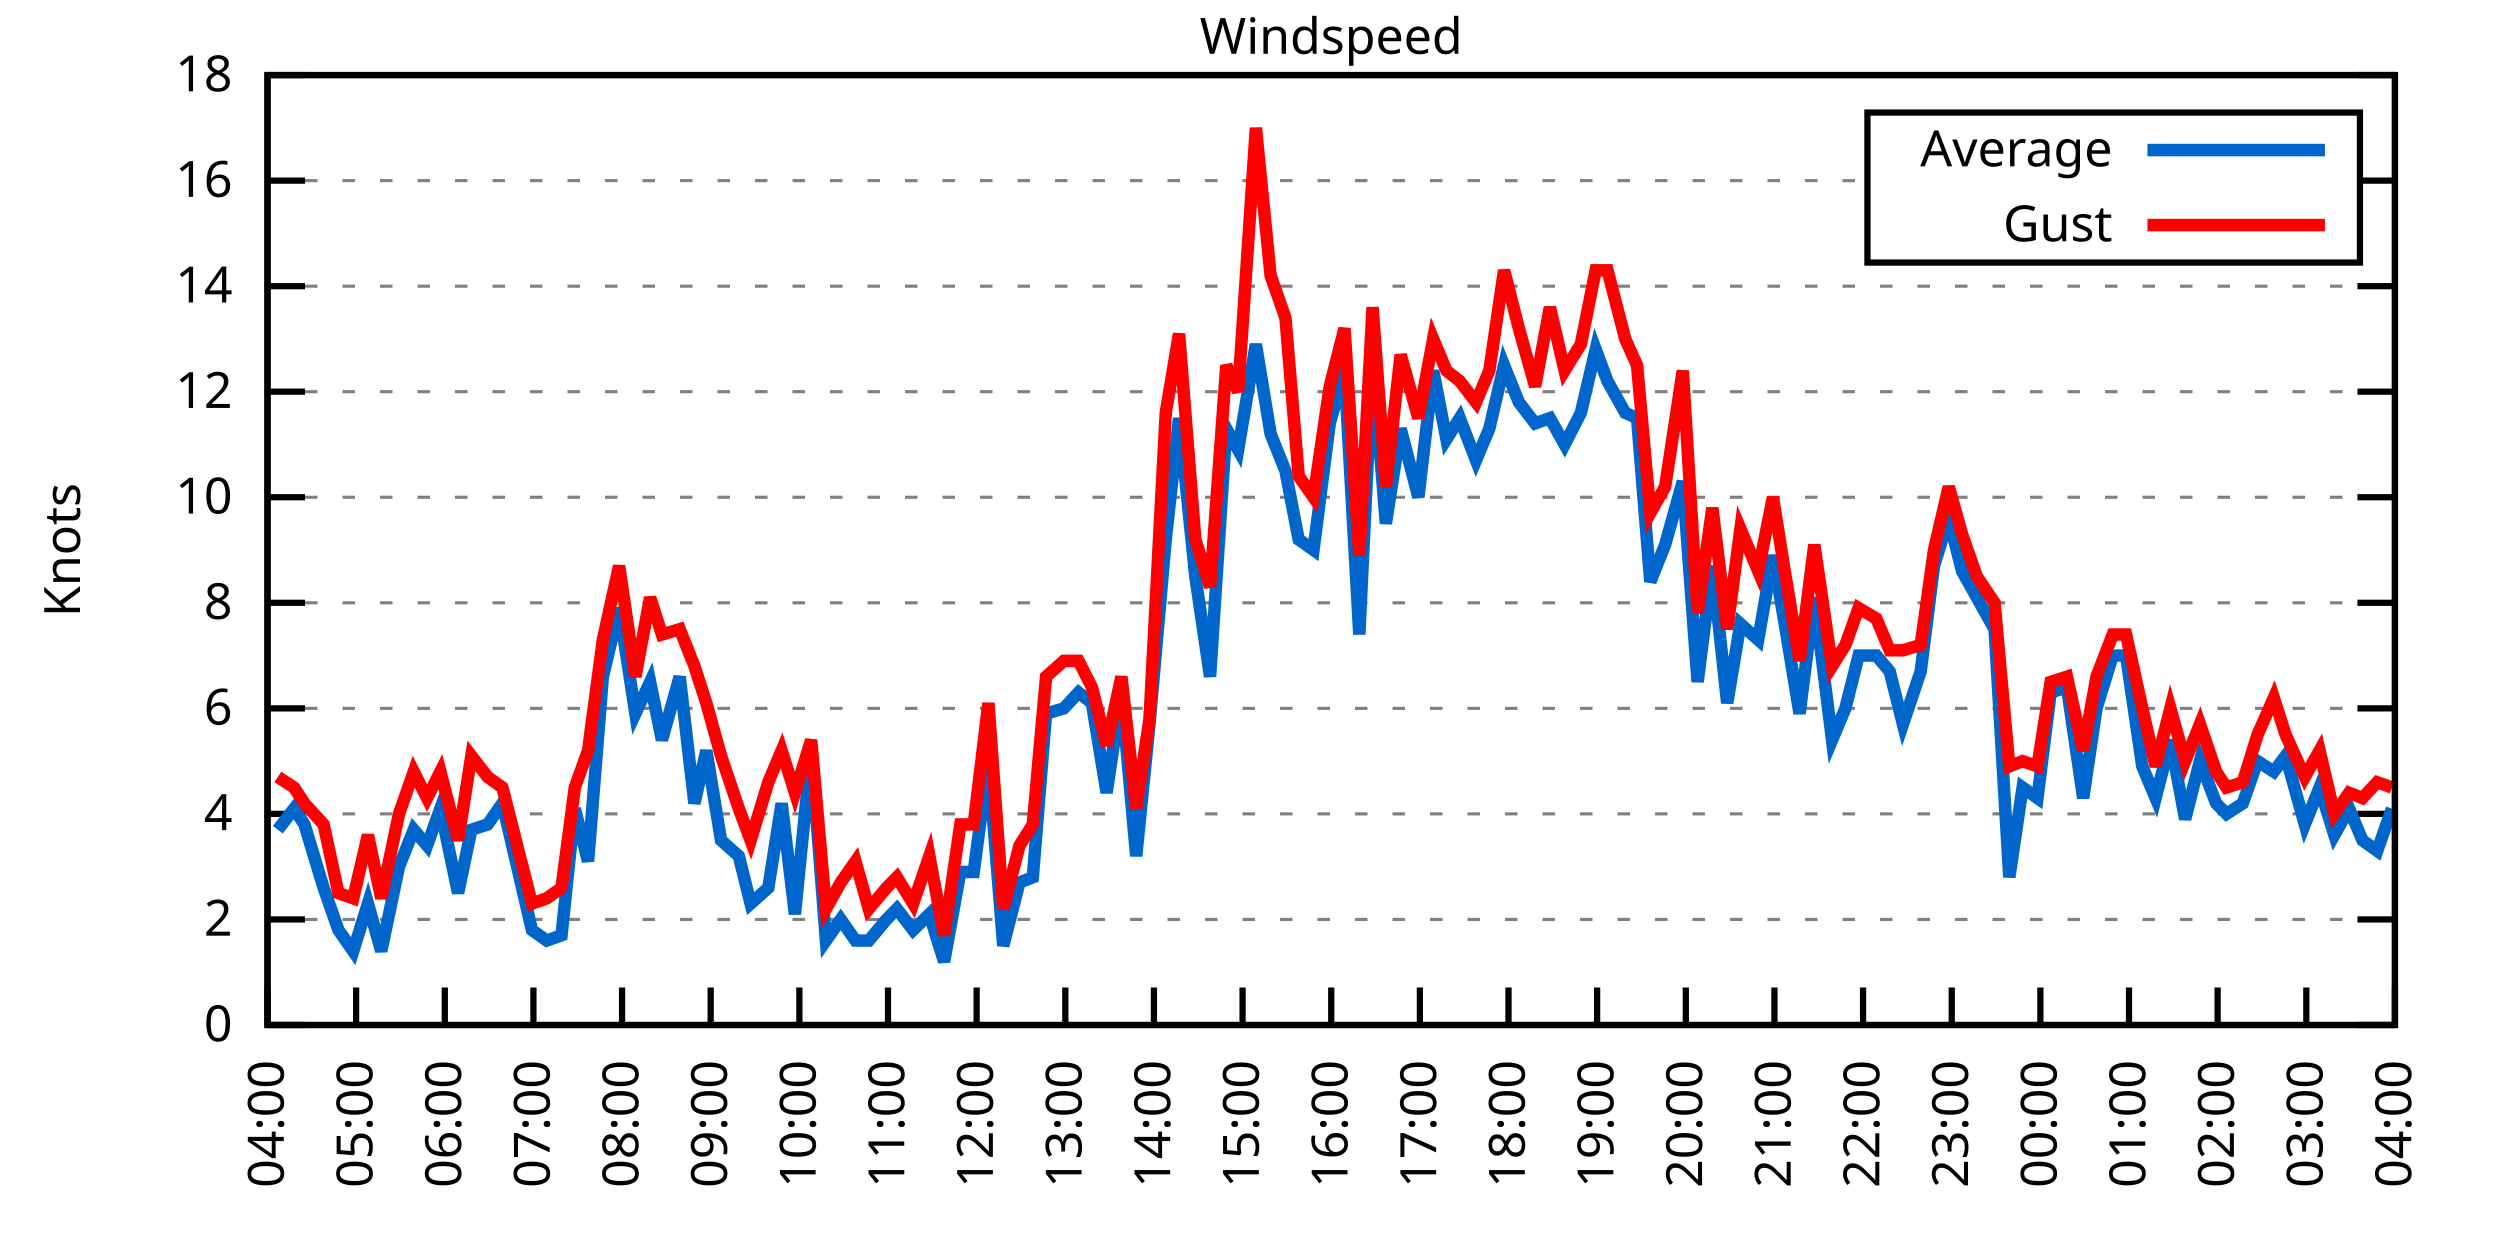
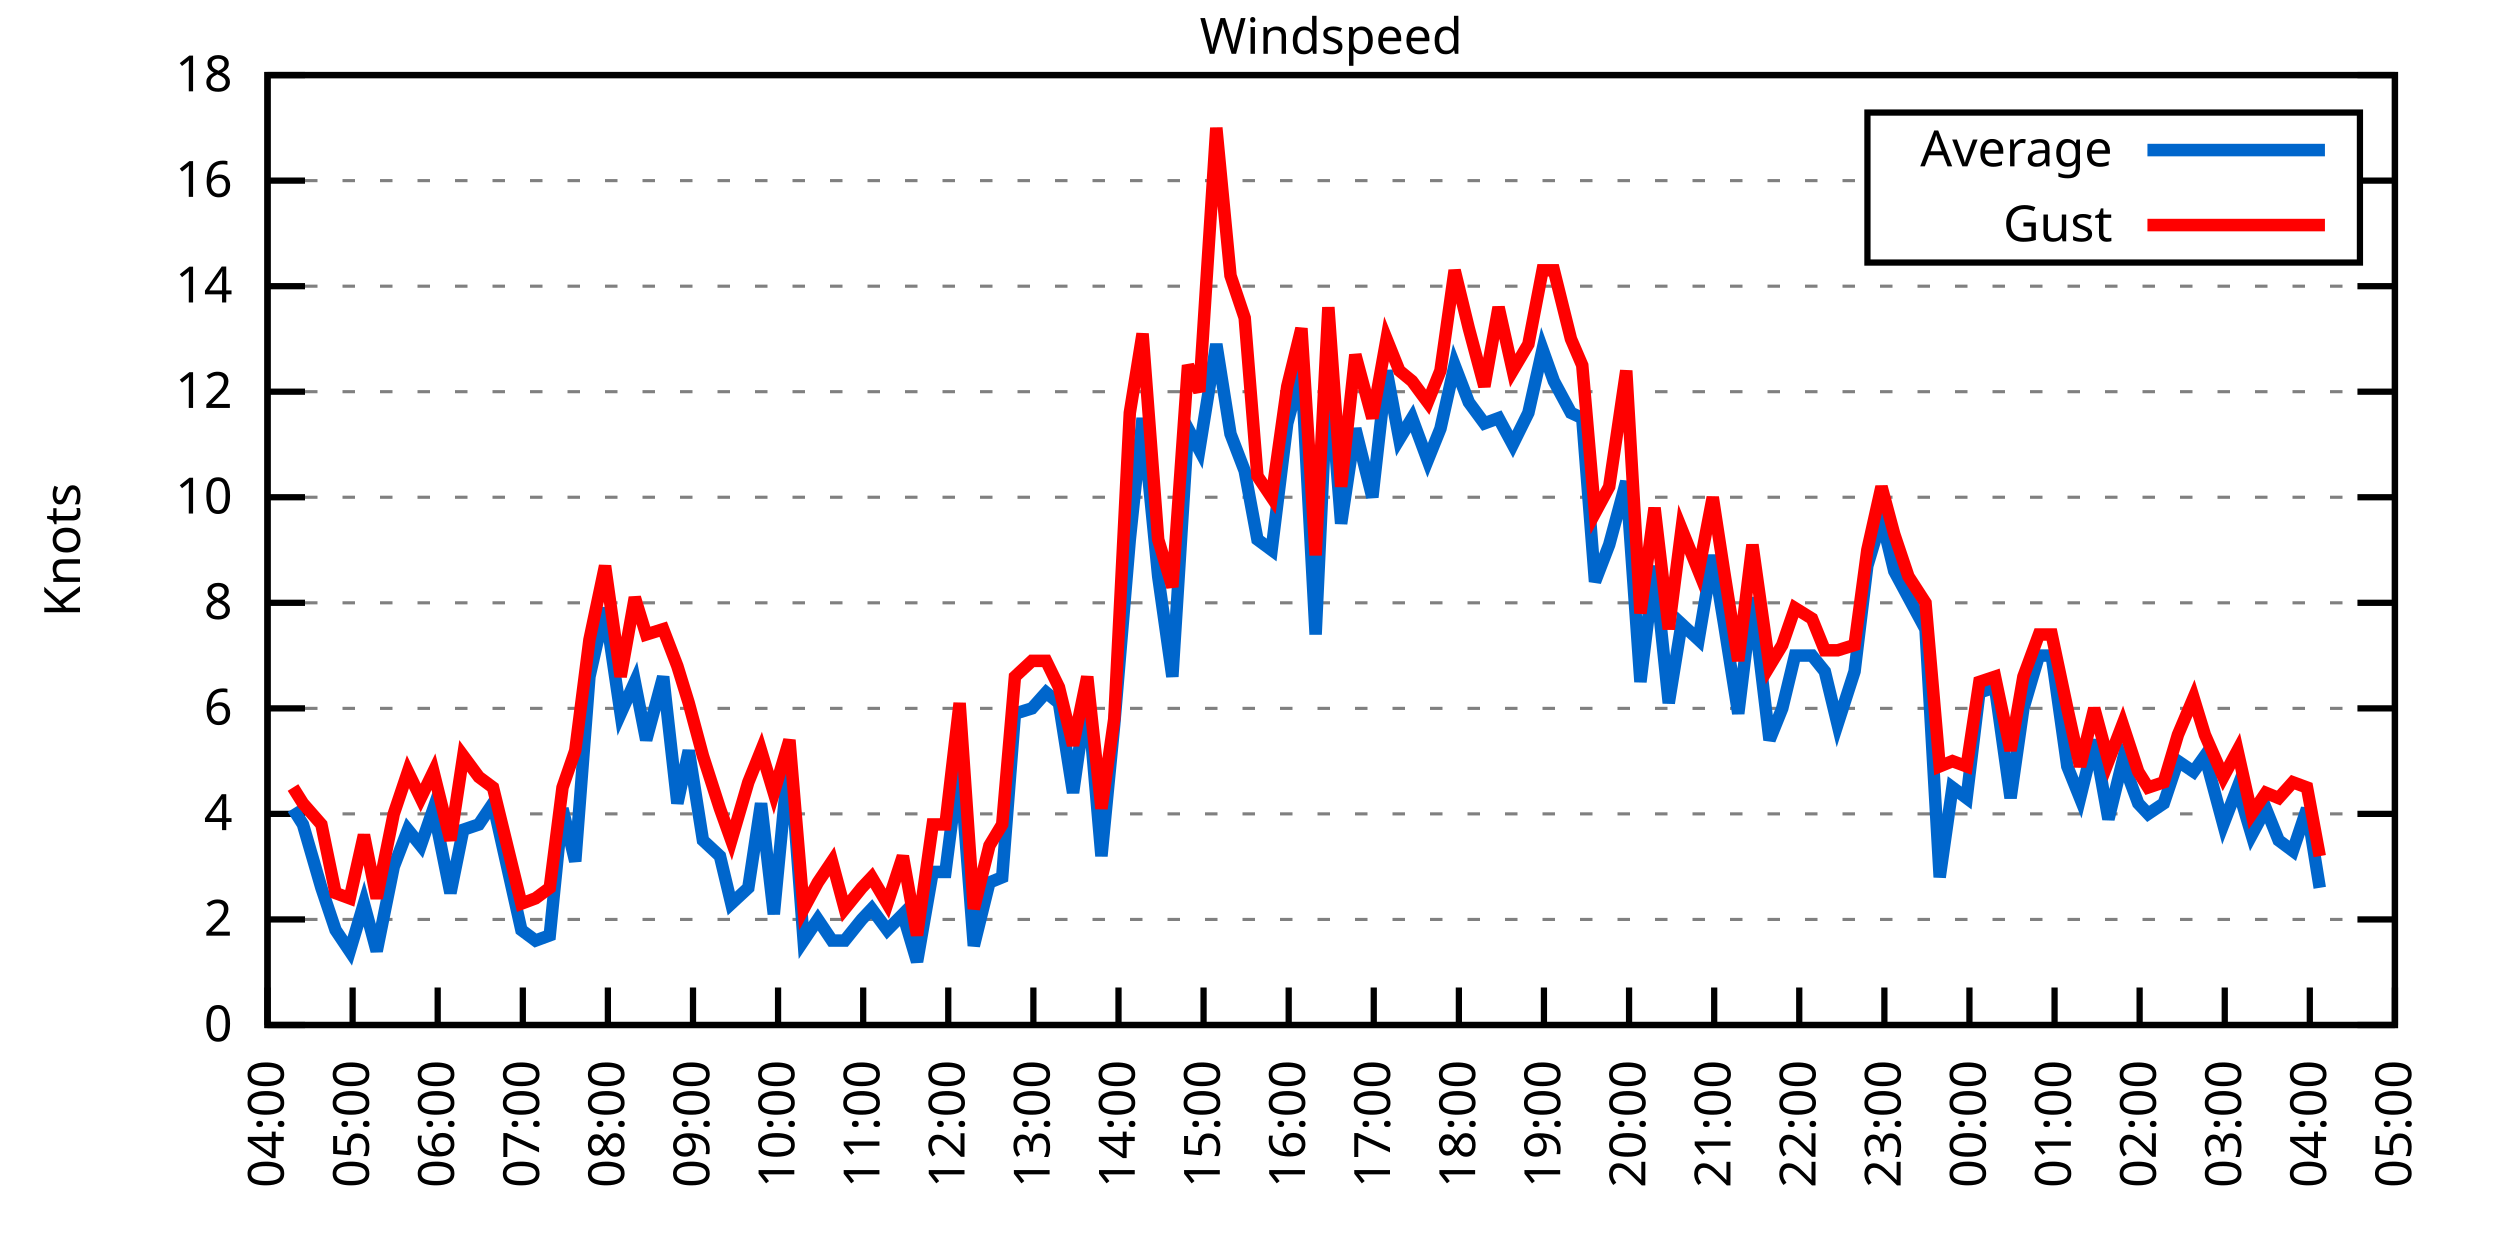
<svg xmlns="http://www.w3.org/2000/svg" xmlns:xlink="http://www.w3.org/1999/xlink" width="400" height="200" viewBox="0 0 400 200">
  <g id="gnuplot_canvas">
    <rect x="0" y="0" width="400" height="200" fill="none" />
    <defs>
      <circle id="gpDot" r="0.5" stroke-width="0.5" stroke="currentColor" />
      <path id="gpPt0" stroke-width="0.333" stroke="currentColor" d="M-1,0 h2 M0,-1 v2" />
      <path id="gpPt1" stroke-width="0.333" stroke="currentColor" d="M-1,-1 L1,1 M1,-1 L-1,1" />
      <path id="gpPt2" stroke-width="0.333" stroke="currentColor" d="M-1,0 L1,0 M0,-1 L0,1 M-1,-1 L1,1 M-1,1 L1,-1" />
      <rect id="gpPt3" stroke-width="0.333" stroke="currentColor" x="-1" y="-1" width="2" height="2" />
      <rect id="gpPt4" stroke-width="0.333" stroke="currentColor" fill="currentColor" x="-1" y="-1" width="2" height="2" />
      <circle id="gpPt5" stroke-width="0.333" stroke="currentColor" cx="0" cy="0" r="1" />
      <use xlink:href="#gpPt5" id="gpPt6" fill="currentColor" stroke="none" />
      <path id="gpPt7" stroke-width="0.333" stroke="currentColor" d="M0,-1.33 L-1.33,0.67 L1.33,0.67 z" />
      <use xlink:href="#gpPt7" id="gpPt8" fill="currentColor" stroke="none" />
      <use xlink:href="#gpPt7" id="gpPt9" stroke="currentColor" transform="rotate(180)" />
      <use xlink:href="#gpPt9" id="gpPt10" fill="currentColor" stroke="none" />
      <use xlink:href="#gpPt3" id="gpPt11" stroke="currentColor" transform="rotate(45)" />
      <use xlink:href="#gpPt11" id="gpPt12" fill="currentColor" stroke="none" />
      <path id="gpPt13" stroke-width="0.333" stroke="currentColor" d="M0,1.330 L1.265,0.411 L0.782,-1.067 L-0.782,-1.076 L-1.265,0.411 z" />
      <use xlink:href="#gpPt13" id="gpPt14" fill="currentColor" stroke="none" />
      <filter id="textbox" filterUnits="objectBoundingBox" x="0" y="0" height="1" width="1">
        <feFlood flood-color="white" flood-opacity="1" result="bgnd" />
        <feComposite in="SourceGraphic" in2="bgnd" operator="atop" />
      </filter>
      <filter id="greybox" filterUnits="objectBoundingBox" x="0" y="0" height="1" width="1">
        <feFlood flood-color="lightgrey" flood-opacity="1" result="grey" />
        <feComposite in="SourceGraphic" in2="grey" operator="atop" />
      </filter>
    </defs>
    <g fill="none" color="white" stroke="currentColor" stroke-width="1.00" stroke-linecap="butt" stroke-linejoin="miter">
</g>
    <g fill="none" color="black" stroke="currentColor" stroke-width="1.00" stroke-linecap="butt" stroke-linejoin="miter">
      <g stroke="none" shape-rendering="crispEdges">
        <polygon fill="rgb(255, 255, 255)" points="42.80,164.00 383.18,164.00 383.18,12.02 42.80,12.02 " />
      </g>
    </g>
    <g fill="none" color="black" stroke="currentColor" stroke-width="1.00" stroke-linecap="butt" stroke-linejoin="miter">
</g>
    <g fill="none" color="black" stroke="black" stroke-width="0.50" stroke-linecap="butt" stroke-linejoin="miter">
</g>
    <g fill="none" color="gray" stroke="currentColor" stroke-width="0.50" stroke-linecap="butt" stroke-linejoin="miter">
      <path stroke="gray" stroke-dasharray="2,4" class="gridline" d="M42.80,164.00 L383.19,164.00  " />
    </g>
    <g fill="none" color="gray" stroke="gray" stroke-width="1.00" stroke-linecap="butt" stroke-linejoin="miter">
</g>
    <g fill="none" color="black" stroke="currentColor" stroke-width="1.00" stroke-linecap="butt" stroke-linejoin="miter">
      <path stroke="black" d="M42.80,164.00 L48.80,164.00 M383.19,164.00 L377.19,164.00  " />
      <g transform="translate(37.20,166.60)" stroke="none" fill="black" font-family="Sans" font-size="8.00" text-anchor="end">
        <text>
          <tspan font-family="Sans"> 0</tspan>
        </text>
      </g>
    </g>
    <g fill="none" color="black" stroke="currentColor" stroke-width="1.00" stroke-linecap="butt" stroke-linejoin="miter">
</g>
    <g fill="none" color="black" stroke="black" stroke-width="0.50" stroke-linecap="butt" stroke-linejoin="miter">
</g>
    <g fill="none" color="gray" stroke="currentColor" stroke-width="0.50" stroke-linecap="butt" stroke-linejoin="miter">
      <path stroke="gray" stroke-dasharray="2,4" class="gridline" d="M42.80,147.11 L383.19,147.11  " />
    </g>
    <g fill="none" color="gray" stroke="gray" stroke-width="1.00" stroke-linecap="butt" stroke-linejoin="miter">
</g>
    <g fill="none" color="black" stroke="currentColor" stroke-width="1.00" stroke-linecap="butt" stroke-linejoin="miter">
      <path stroke="black" d="M42.80,147.11 L48.80,147.11 M383.19,147.11 L377.19,147.11  " />
      <g transform="translate(37.20,149.71)" stroke="none" fill="black" font-family="Sans" font-size="8.00" text-anchor="end">
        <text>
          <tspan font-family="Sans"> 2</tspan>
        </text>
      </g>
    </g>
    <g fill="none" color="black" stroke="currentColor" stroke-width="1.00" stroke-linecap="butt" stroke-linejoin="miter">
</g>
    <g fill="none" color="black" stroke="black" stroke-width="0.50" stroke-linecap="butt" stroke-linejoin="miter">
</g>
    <g fill="none" color="gray" stroke="currentColor" stroke-width="0.50" stroke-linecap="butt" stroke-linejoin="miter">
      <path stroke="gray" stroke-dasharray="2,4" class="gridline" d="M42.80,130.22 L383.19,130.22  " />
    </g>
    <g fill="none" color="gray" stroke="gray" stroke-width="1.00" stroke-linecap="butt" stroke-linejoin="miter">
</g>
    <g fill="none" color="black" stroke="currentColor" stroke-width="1.00" stroke-linecap="butt" stroke-linejoin="miter">
      <path stroke="black" d="M42.80,130.22 L48.80,130.22 M383.19,130.22 L377.19,130.22  " />
      <g transform="translate(37.20,132.82)" stroke="none" fill="black" font-family="Sans" font-size="8.00" text-anchor="end">
        <text>
          <tspan font-family="Sans"> 4</tspan>
        </text>
      </g>
    </g>
    <g fill="none" color="black" stroke="currentColor" stroke-width="1.00" stroke-linecap="butt" stroke-linejoin="miter">
</g>
    <g fill="none" color="black" stroke="black" stroke-width="0.50" stroke-linecap="butt" stroke-linejoin="miter">
</g>
    <g fill="none" color="gray" stroke="currentColor" stroke-width="0.50" stroke-linecap="butt" stroke-linejoin="miter">
      <path stroke="gray" stroke-dasharray="2,4" class="gridline" d="M42.80,113.34 L383.19,113.34  " />
    </g>
    <g fill="none" color="gray" stroke="gray" stroke-width="1.00" stroke-linecap="butt" stroke-linejoin="miter">
</g>
    <g fill="none" color="black" stroke="currentColor" stroke-width="1.00" stroke-linecap="butt" stroke-linejoin="miter">
      <path stroke="black" d="M42.80,113.34 L48.80,113.34 M383.19,113.34 L377.19,113.34  " />
      <g transform="translate(37.20,115.94)" stroke="none" fill="black" font-family="Sans" font-size="8.00" text-anchor="end">
        <text>
          <tspan font-family="Sans"> 6</tspan>
        </text>
      </g>
    </g>
    <g fill="none" color="black" stroke="currentColor" stroke-width="1.00" stroke-linecap="butt" stroke-linejoin="miter">
</g>
    <g fill="none" color="black" stroke="black" stroke-width="0.50" stroke-linecap="butt" stroke-linejoin="miter">
</g>
    <g fill="none" color="gray" stroke="currentColor" stroke-width="0.50" stroke-linecap="butt" stroke-linejoin="miter">
      <path stroke="gray" stroke-dasharray="2,4" class="gridline" d="M42.80,96.45 L383.19,96.45  " />
    </g>
    <g fill="none" color="gray" stroke="gray" stroke-width="1.00" stroke-linecap="butt" stroke-linejoin="miter">
</g>
    <g fill="none" color="black" stroke="currentColor" stroke-width="1.00" stroke-linecap="butt" stroke-linejoin="miter">
      <path stroke="black" d="M42.80,96.45 L48.80,96.45 M383.19,96.45 L377.19,96.45  " />
      <g transform="translate(37.20,99.05)" stroke="none" fill="black" font-family="Sans" font-size="8.00" text-anchor="end">
        <text>
          <tspan font-family="Sans"> 8</tspan>
        </text>
      </g>
    </g>
    <g fill="none" color="black" stroke="currentColor" stroke-width="1.00" stroke-linecap="butt" stroke-linejoin="miter">
</g>
    <g fill="none" color="black" stroke="black" stroke-width="0.50" stroke-linecap="butt" stroke-linejoin="miter">
</g>
    <g fill="none" color="gray" stroke="currentColor" stroke-width="0.50" stroke-linecap="butt" stroke-linejoin="miter">
      <path stroke="gray" stroke-dasharray="2,4" class="gridline" d="M42.80,79.56 L383.19,79.56  " />
    </g>
    <g fill="none" color="gray" stroke="gray" stroke-width="1.00" stroke-linecap="butt" stroke-linejoin="miter">
</g>
    <g fill="none" color="black" stroke="currentColor" stroke-width="1.00" stroke-linecap="butt" stroke-linejoin="miter">
      <path stroke="black" d="M42.80,79.56 L48.80,79.56 M383.19,79.56 L377.19,79.56  " />
      <g transform="translate(37.20,82.16)" stroke="none" fill="black" font-family="Sans" font-size="8.00" text-anchor="end">
        <text>
          <tspan font-family="Sans"> 10</tspan>
        </text>
      </g>
    </g>
    <g fill="none" color="black" stroke="currentColor" stroke-width="1.00" stroke-linecap="butt" stroke-linejoin="miter">
</g>
    <g fill="none" color="black" stroke="black" stroke-width="0.50" stroke-linecap="butt" stroke-linejoin="miter">
</g>
    <g fill="none" color="gray" stroke="currentColor" stroke-width="0.50" stroke-linecap="butt" stroke-linejoin="miter">
      <path stroke="gray" stroke-dasharray="2,4" class="gridline" d="M42.80,62.67 L383.19,62.67  " />
    </g>
    <g fill="none" color="gray" stroke="gray" stroke-width="1.00" stroke-linecap="butt" stroke-linejoin="miter">
</g>
    <g fill="none" color="black" stroke="currentColor" stroke-width="1.00" stroke-linecap="butt" stroke-linejoin="miter">
      <path stroke="black" d="M42.80,62.67 L48.80,62.67 M383.19,62.67 L377.19,62.67  " />
      <g transform="translate(37.20,65.27)" stroke="none" fill="black" font-family="Sans" font-size="8.00" text-anchor="end">
        <text>
          <tspan font-family="Sans"> 12</tspan>
        </text>
      </g>
    </g>
    <g fill="none" color="black" stroke="currentColor" stroke-width="1.00" stroke-linecap="butt" stroke-linejoin="miter">
</g>
    <g fill="none" color="black" stroke="black" stroke-width="0.50" stroke-linecap="butt" stroke-linejoin="miter">
</g>
    <g fill="none" color="gray" stroke="currentColor" stroke-width="0.50" stroke-linecap="butt" stroke-linejoin="miter">
      <path stroke="gray" stroke-dasharray="2,4" class="gridline" d="M42.80,45.79 L383.19,45.79  " />
    </g>
    <g fill="none" color="gray" stroke="gray" stroke-width="1.00" stroke-linecap="butt" stroke-linejoin="miter">
</g>
    <g fill="none" color="black" stroke="currentColor" stroke-width="1.00" stroke-linecap="butt" stroke-linejoin="miter">
      <path stroke="black" d="M42.80,45.79 L48.80,45.79 M383.19,45.79 L377.19,45.79  " />
      <g transform="translate(37.20,48.39)" stroke="none" fill="black" font-family="Sans" font-size="8.00" text-anchor="end">
        <text>
          <tspan font-family="Sans"> 14</tspan>
        </text>
      </g>
    </g>
    <g fill="none" color="black" stroke="currentColor" stroke-width="1.00" stroke-linecap="butt" stroke-linejoin="miter">
</g>
    <g fill="none" color="black" stroke="black" stroke-width="0.50" stroke-linecap="butt" stroke-linejoin="miter">
</g>
    <g fill="none" color="gray" stroke="currentColor" stroke-width="0.50" stroke-linecap="butt" stroke-linejoin="miter">
      <path stroke="gray" stroke-dasharray="2,4" class="gridline" d="M42.80,28.90 L298.79,28.90 M377.59,28.90 L383.19,28.90  " />
    </g>
    <g fill="none" color="gray" stroke="gray" stroke-width="1.00" stroke-linecap="butt" stroke-linejoin="miter">
</g>
    <g fill="none" color="black" stroke="currentColor" stroke-width="1.00" stroke-linecap="butt" stroke-linejoin="miter">
      <path stroke="black" d="M42.80,28.90 L48.80,28.90 M383.19,28.90 L377.19,28.90  " />
      <g transform="translate(37.20,31.50)" stroke="none" fill="black" font-family="Sans" font-size="8.00" text-anchor="end">
        <text>
          <tspan font-family="Sans"> 16</tspan>
        </text>
      </g>
    </g>
    <g fill="none" color="black" stroke="currentColor" stroke-width="1.00" stroke-linecap="butt" stroke-linejoin="miter">
</g>
    <g fill="none" color="black" stroke="black" stroke-width="0.50" stroke-linecap="butt" stroke-linejoin="miter">
</g>
    <g fill="none" color="gray" stroke="currentColor" stroke-width="0.50" stroke-linecap="butt" stroke-linejoin="miter">
      <path stroke="gray" stroke-dasharray="2,4" class="gridline" d="M42.80,12.01 L383.19,12.01  " />
    </g>
    <g fill="none" color="gray" stroke="gray" stroke-width="1.00" stroke-linecap="butt" stroke-linejoin="miter">
</g>
    <g fill="none" color="black" stroke="currentColor" stroke-width="1.00" stroke-linecap="butt" stroke-linejoin="miter">
      <path stroke="black" d="M42.80,12.01 L48.80,12.01 M383.19,12.01 L377.19,12.01  " />
      <g transform="translate(37.20,14.61)" stroke="none" fill="black" font-family="Sans" font-size="8.00" text-anchor="end">
        <text>
          <tspan font-family="Sans"> 18</tspan>
        </text>
      </g>
    </g>
    <g fill="none" color="black" stroke="currentColor" stroke-width="1.00" stroke-linecap="butt" stroke-linejoin="miter">
      <path stroke="black" d="M42.80,164.00 L42.80,158.00  " />
      <g transform="translate(45.40,169.60) rotate(270.00)" stroke="none" fill="black" font-family="Sans" font-size="8.00" text-anchor="end">
        <text>
          <tspan font-family="Sans">04:00</tspan>
        </text>
      </g>
    </g>
    <g fill="none" color="black" stroke="currentColor" stroke-width="1.00" stroke-linecap="butt" stroke-linejoin="miter">
-       <path stroke="black" d="M56.98,164.00 L56.98,158.00  " />
-       <g transform="translate(59.58,169.60) rotate(270.00)" stroke="none" fill="black" font-family="Sans" font-size="8.00" text-anchor="end">
+       <path stroke="black" d="M56.42,164.00 L56.42,158.00  " />
+       <g transform="translate(59.02,169.60) rotate(270.00)" stroke="none" fill="black" font-family="Sans" font-size="8.00" text-anchor="end">
        <text>
          <tspan font-family="Sans">05:00</tspan>
        </text>
      </g>
    </g>
    <g fill="none" color="black" stroke="currentColor" stroke-width="1.00" stroke-linecap="butt" stroke-linejoin="miter">
-       <path stroke="black" d="M71.17,164.00 L71.17,158.00  " />
-       <g transform="translate(73.77,169.60) rotate(270.00)" stroke="none" fill="black" font-family="Sans" font-size="8.00" text-anchor="end">
+       <path stroke="black" d="M70.03,164.00 L70.03,158.00  " />
+       <g transform="translate(72.63,169.60) rotate(270.00)" stroke="none" fill="black" font-family="Sans" font-size="8.00" text-anchor="end">
        <text>
          <tspan font-family="Sans">06:00</tspan>
        </text>
      </g>
    </g>
    <g fill="none" color="black" stroke="currentColor" stroke-width="1.00" stroke-linecap="butt" stroke-linejoin="miter">
-       <path stroke="black" d="M85.35,164.00 L85.35,158.00  " />
-       <g transform="translate(87.95,169.60) rotate(270.00)" stroke="none" fill="black" font-family="Sans" font-size="8.00" text-anchor="end">
+       <path stroke="black" d="M83.65,164.00 L83.65,158.00  " />
+       <g transform="translate(86.25,169.60) rotate(270.00)" stroke="none" fill="black" font-family="Sans" font-size="8.00" text-anchor="end">
        <text>
          <tspan font-family="Sans">07:00</tspan>
        </text>
      </g>
    </g>
    <g fill="none" color="black" stroke="currentColor" stroke-width="1.00" stroke-linecap="butt" stroke-linejoin="miter">
-       <path stroke="black" d="M99.53,164.00 L99.53,158.00  " />
-       <g transform="translate(102.13,169.60) rotate(270.00)" stroke="none" fill="black" font-family="Sans" font-size="8.00" text-anchor="end">
+       <path stroke="black" d="M97.26,164.00 L97.26,158.00  " />
+       <g transform="translate(99.86,169.60) rotate(270.00)" stroke="none" fill="black" font-family="Sans" font-size="8.00" text-anchor="end">
        <text>
          <tspan font-family="Sans">08:00</tspan>
        </text>
      </g>
    </g>
    <g fill="none" color="black" stroke="currentColor" stroke-width="1.00" stroke-linecap="butt" stroke-linejoin="miter">
-       <path stroke="black" d="M113.71,164.00 L113.71,158.00  " />
-       <g transform="translate(116.31,169.60) rotate(270.00)" stroke="none" fill="black" font-family="Sans" font-size="8.00" text-anchor="end">
+       <path stroke="black" d="M110.88,164.00 L110.88,158.00  " />
+       <g transform="translate(113.48,169.60) rotate(270.00)" stroke="none" fill="black" font-family="Sans" font-size="8.00" text-anchor="end">
        <text>
          <tspan font-family="Sans">09:00</tspan>
        </text>
      </g>
    </g>
    <g fill="none" color="black" stroke="currentColor" stroke-width="1.00" stroke-linecap="butt" stroke-linejoin="miter">
-       <path stroke="black" d="M127.90,164.00 L127.90,158.00  " />
-       <g transform="translate(130.50,169.60) rotate(270.00)" stroke="none" fill="black" font-family="Sans" font-size="8.00" text-anchor="end">
+       <path stroke="black" d="M124.49,164.00 L124.49,158.00  " />
+       <g transform="translate(127.09,169.60) rotate(270.00)" stroke="none" fill="black" font-family="Sans" font-size="8.00" text-anchor="end">
        <text>
          <tspan font-family="Sans">10:00</tspan>
        </text>
      </g>
    </g>
    <g fill="none" color="black" stroke="currentColor" stroke-width="1.00" stroke-linecap="butt" stroke-linejoin="miter">
-       <path stroke="black" d="M142.08,164.00 L142.08,158.00  " />
-       <g transform="translate(144.68,169.60) rotate(270.00)" stroke="none" fill="black" font-family="Sans" font-size="8.00" text-anchor="end">
+       <path stroke="black" d="M138.11,164.00 L138.11,158.00  " />
+       <g transform="translate(140.71,169.60) rotate(270.00)" stroke="none" fill="black" font-family="Sans" font-size="8.00" text-anchor="end">
        <text>
          <tspan font-family="Sans">11:00</tspan>
        </text>
      </g>
    </g>
    <g fill="none" color="black" stroke="currentColor" stroke-width="1.00" stroke-linecap="butt" stroke-linejoin="miter">
-       <path stroke="black" d="M156.26,164.00 L156.26,158.00  " />
-       <g transform="translate(158.86,169.60) rotate(270.00)" stroke="none" fill="black" font-family="Sans" font-size="8.00" text-anchor="end">
+       <path stroke="black" d="M151.72,164.00 L151.72,158.00  " />
+       <g transform="translate(154.32,169.60) rotate(270.00)" stroke="none" fill="black" font-family="Sans" font-size="8.00" text-anchor="end">
        <text>
          <tspan font-family="Sans">12:00</tspan>
        </text>
      </g>
    </g>
    <g fill="none" color="black" stroke="currentColor" stroke-width="1.00" stroke-linecap="butt" stroke-linejoin="miter">
-       <path stroke="black" d="M170.45,164.00 L170.45,158.00  " />
-       <g transform="translate(173.05,169.60) rotate(270.00)" stroke="none" fill="black" font-family="Sans" font-size="8.00" text-anchor="end">
+       <path stroke="black" d="M165.34,164.00 L165.34,158.00  " />
+       <g transform="translate(167.94,169.60) rotate(270.00)" stroke="none" fill="black" font-family="Sans" font-size="8.00" text-anchor="end">
        <text>
          <tspan font-family="Sans">13:00</tspan>
        </text>
      </g>
    </g>
    <g fill="none" color="black" stroke="currentColor" stroke-width="1.00" stroke-linecap="butt" stroke-linejoin="miter">
-       <path stroke="black" d="M184.63,164.00 L184.63,158.00  " />
-       <g transform="translate(187.23,169.60) rotate(270.00)" stroke="none" fill="black" font-family="Sans" font-size="8.00" text-anchor="end">
+       <path stroke="black" d="M178.96,164.00 L178.96,158.00  " />
+       <g transform="translate(181.56,169.60) rotate(270.00)" stroke="none" fill="black" font-family="Sans" font-size="8.00" text-anchor="end">
        <text>
          <tspan font-family="Sans">14:00</tspan>
        </text>
      </g>
    </g>
    <g fill="none" color="black" stroke="currentColor" stroke-width="1.00" stroke-linecap="butt" stroke-linejoin="miter">
-       <path stroke="black" d="M198.81,164.00 L198.81,158.00  " />
-       <g transform="translate(201.41,169.60) rotate(270.00)" stroke="none" fill="black" font-family="Sans" font-size="8.00" text-anchor="end">
+       <path stroke="black" d="M192.57,164.00 L192.57,158.00  " />
+       <g transform="translate(195.17,169.60) rotate(270.00)" stroke="none" fill="black" font-family="Sans" font-size="8.00" text-anchor="end">
        <text>
          <tspan font-family="Sans">15:00</tspan>
        </text>
      </g>
    </g>
    <g fill="none" color="black" stroke="currentColor" stroke-width="1.00" stroke-linecap="butt" stroke-linejoin="miter">
-       <path stroke="black" d="M213.00,164.00 L213.00,158.00  " />
-       <g transform="translate(215.60,169.60) rotate(270.00)" stroke="none" fill="black" font-family="Sans" font-size="8.00" text-anchor="end">
+       <path stroke="black" d="M206.19,164.00 L206.19,158.00  " />
+       <g transform="translate(208.79,169.60) rotate(270.00)" stroke="none" fill="black" font-family="Sans" font-size="8.00" text-anchor="end">
        <text>
          <tspan font-family="Sans">16:00</tspan>
        </text>
      </g>
    </g>
    <g fill="none" color="black" stroke="currentColor" stroke-width="1.00" stroke-linecap="butt" stroke-linejoin="miter">
-       <path stroke="black" d="M227.18,164.00 L227.18,158.00  " />
-       <g transform="translate(229.78,169.60) rotate(270.00)" stroke="none" fill="black" font-family="Sans" font-size="8.00" text-anchor="end">
+       <path stroke="black" d="M219.80,164.00 L219.80,158.00  " />
+       <g transform="translate(222.40,169.60) rotate(270.00)" stroke="none" fill="black" font-family="Sans" font-size="8.00" text-anchor="end">
        <text>
          <tspan font-family="Sans">17:00</tspan>
        </text>
      </g>
    </g>
    <g fill="none" color="black" stroke="currentColor" stroke-width="1.00" stroke-linecap="butt" stroke-linejoin="miter">
-       <path stroke="black" d="M241.36,164.00 L241.36,158.00  " />
-       <g transform="translate(243.96,169.60) rotate(270.00)" stroke="none" fill="black" font-family="Sans" font-size="8.00" text-anchor="end">
+       <path stroke="black" d="M233.42,164.00 L233.42,158.00  " />
+       <g transform="translate(236.02,169.60) rotate(270.00)" stroke="none" fill="black" font-family="Sans" font-size="8.00" text-anchor="end">
        <text>
          <tspan font-family="Sans">18:00</tspan>
        </text>
      </g>
    </g>
    <g fill="none" color="black" stroke="currentColor" stroke-width="1.00" stroke-linecap="butt" stroke-linejoin="miter">
-       <path stroke="black" d="M255.54,164.00 L255.54,158.00  " />
-       <g transform="translate(258.14,169.60) rotate(270.00)" stroke="none" fill="black" font-family="Sans" font-size="8.00" text-anchor="end">
+       <path stroke="black" d="M247.03,164.00 L247.03,158.00  " />
+       <g transform="translate(249.63,169.60) rotate(270.00)" stroke="none" fill="black" font-family="Sans" font-size="8.00" text-anchor="end">
        <text>
          <tspan font-family="Sans">19:00</tspan>
        </text>
      </g>
    </g>
    <g fill="none" color="black" stroke="currentColor" stroke-width="1.00" stroke-linecap="butt" stroke-linejoin="miter">
-       <path stroke="black" d="M269.73,164.00 L269.73,158.00  " />
-       <g transform="translate(272.33,169.60) rotate(270.00)" stroke="none" fill="black" font-family="Sans" font-size="8.00" text-anchor="end">
+       <path stroke="black" d="M260.65,164.00 L260.65,158.00  " />
+       <g transform="translate(263.25,169.60) rotate(270.00)" stroke="none" fill="black" font-family="Sans" font-size="8.00" text-anchor="end">
        <text>
          <tspan font-family="Sans">20:00</tspan>
        </text>
      </g>
    </g>
    <g fill="none" color="black" stroke="currentColor" stroke-width="1.00" stroke-linecap="butt" stroke-linejoin="miter">
-       <path stroke="black" d="M283.91,164.00 L283.91,158.00  " />
-       <g transform="translate(286.51,169.60) rotate(270.00)" stroke="none" fill="black" font-family="Sans" font-size="8.00" text-anchor="end">
+       <path stroke="black" d="M274.27,164.00 L274.27,158.00  " />
+       <g transform="translate(276.87,169.60) rotate(270.00)" stroke="none" fill="black" font-family="Sans" font-size="8.00" text-anchor="end">
        <text>
          <tspan font-family="Sans">21:00</tspan>
        </text>
      </g>
    </g>
    <g fill="none" color="black" stroke="currentColor" stroke-width="1.00" stroke-linecap="butt" stroke-linejoin="miter">
-       <path stroke="black" d="M298.09,164.00 L298.09,158.00  " />
-       <g transform="translate(300.69,169.60) rotate(270.00)" stroke="none" fill="black" font-family="Sans" font-size="8.00" text-anchor="end">
+       <path stroke="black" d="M287.88,164.00 L287.88,158.00  " />
+       <g transform="translate(290.48,169.60) rotate(270.00)" stroke="none" fill="black" font-family="Sans" font-size="8.00" text-anchor="end">
        <text>
          <tspan font-family="Sans">22:00</tspan>
        </text>
      </g>
    </g>
    <g fill="none" color="black" stroke="currentColor" stroke-width="1.00" stroke-linecap="butt" stroke-linejoin="miter">
-       <path stroke="black" d="M312.28,164.00 L312.28,158.00  " />
-       <g transform="translate(314.88,169.60) rotate(270.00)" stroke="none" fill="black" font-family="Sans" font-size="8.00" text-anchor="end">
+       <path stroke="black" d="M301.50,164.00 L301.50,158.00  " />
+       <g transform="translate(304.10,169.60) rotate(270.00)" stroke="none" fill="black" font-family="Sans" font-size="8.00" text-anchor="end">
        <text>
          <tspan font-family="Sans">23:00</tspan>
        </text>
      </g>
    </g>
    <g fill="none" color="black" stroke="currentColor" stroke-width="1.00" stroke-linecap="butt" stroke-linejoin="miter">
-       <path stroke="black" d="M326.46,164.00 L326.46,158.00  " />
-       <g transform="translate(329.06,169.60) rotate(270.00)" stroke="none" fill="black" font-family="Sans" font-size="8.00" text-anchor="end">
+       <path stroke="black" d="M315.11,164.00 L315.11,158.00  " />
+       <g transform="translate(317.71,169.60) rotate(270.00)" stroke="none" fill="black" font-family="Sans" font-size="8.00" text-anchor="end">
        <text>
          <tspan font-family="Sans">00:00</tspan>
        </text>
      </g>
    </g>
    <g fill="none" color="black" stroke="currentColor" stroke-width="1.00" stroke-linecap="butt" stroke-linejoin="miter">
-       <path stroke="black" d="M340.64,164.00 L340.64,158.00  " />
-       <g transform="translate(343.24,169.60) rotate(270.00)" stroke="none" fill="black" font-family="Sans" font-size="8.00" text-anchor="end">
+       <path stroke="black" d="M328.73,164.00 L328.73,158.00  " />
+       <g transform="translate(331.33,169.60) rotate(270.00)" stroke="none" fill="black" font-family="Sans" font-size="8.00" text-anchor="end">
        <text>
          <tspan font-family="Sans">01:00</tspan>
        </text>
      </g>
    </g>
    <g fill="none" color="black" stroke="currentColor" stroke-width="1.00" stroke-linecap="butt" stroke-linejoin="miter">
-       <path stroke="black" d="M354.82,164.00 L354.82,158.00  " />
-       <g transform="translate(357.42,169.60) rotate(270.00)" stroke="none" fill="black" font-family="Sans" font-size="8.00" text-anchor="end">
+       <path stroke="black" d="M342.34,164.00 L342.34,158.00  " />
+       <g transform="translate(344.94,169.60) rotate(270.00)" stroke="none" fill="black" font-family="Sans" font-size="8.00" text-anchor="end">
        <text>
          <tspan font-family="Sans">02:00</tspan>
        </text>
      </g>
    </g>
    <g fill="none" color="black" stroke="currentColor" stroke-width="1.00" stroke-linecap="butt" stroke-linejoin="miter">
-       <path stroke="black" d="M369.01,164.00 L369.01,158.00  " />
-       <g transform="translate(371.61,169.60) rotate(270.00)" stroke="none" fill="black" font-family="Sans" font-size="8.00" text-anchor="end">
+       <path stroke="black" d="M355.96,164.00 L355.96,158.00  " />
+       <g transform="translate(358.56,169.60) rotate(270.00)" stroke="none" fill="black" font-family="Sans" font-size="8.00" text-anchor="end">
        <text>
          <tspan font-family="Sans">03:00</tspan>
+         </text>
+       </g>
+     </g>
+     <g fill="none" color="black" stroke="currentColor" stroke-width="1.00" stroke-linecap="butt" stroke-linejoin="miter">
+       <path stroke="black" d="M369.57,164.00 L369.57,158.00  " />
+       <g transform="translate(372.17,169.60) rotate(270.00)" stroke="none" fill="black" font-family="Sans" font-size="8.00" text-anchor="end">
+         <text>
+           <tspan font-family="Sans">04:00</tspan>
        </text>
      </g>
    </g>
    <g fill="none" color="black" stroke="currentColor" stroke-width="1.00" stroke-linecap="butt" stroke-linejoin="miter">
      <path stroke="black" d="M383.19,164.00 L383.19,158.00  " />
      <g transform="translate(385.79,169.60) rotate(270.00)" stroke="none" fill="black" font-family="Sans" font-size="8.00" text-anchor="end">
        <text>
-           <tspan font-family="Sans">04:00</tspan>
+           <tspan font-family="Sans">05:00</tspan>
        </text>
      </g>
    </g>
    <g fill="none" color="black" stroke="currentColor" stroke-width="1.00" stroke-linecap="butt" stroke-linejoin="miter">
</g>
    <g fill="none" color="black" stroke="currentColor" stroke-width="1.00" stroke-linecap="butt" stroke-linejoin="miter">
      <path stroke="black" d="M42.80,12.01 L42.80,164.00 L383.19,164.00 L383.19,12.01 L42.80,12.01 Z  " />
    </g>
    <g fill="none" color="black" stroke="currentColor" stroke-width="1.00" stroke-linecap="butt" stroke-linejoin="miter">
</g>
    <g fill="none" color="black" stroke="currentColor" stroke-width="1.00" stroke-linecap="butt" stroke-linejoin="miter">
      <path stroke="black" d="M298.79,42.01 L298.79,18.01 L377.59,18.01 L377.59,42.01 L298.79,42.01 Z  " />
    </g>
    <g id="Windspeed_plot_1">
      <g fill="none" color="white" stroke="black" stroke-width="2.00" stroke-linecap="butt" stroke-linejoin="miter">
</g>
      <g fill="none" color="black" stroke="currentColor" stroke-width="2.00" stroke-linecap="butt" stroke-linejoin="miter">
        <g transform="translate(337.99,26.61)" stroke="none" fill="black" font-family="Sans" font-size="8.00" text-anchor="end">
          <text>
            <tspan font-family="Sans">Average</tspan>
          </text>
        </g>
      </g>
      <g fill="none" color="black" stroke="currentColor" stroke-width="2.00" stroke-linecap="butt" stroke-linejoin="miter">
-         <path stroke="rgb(  0, 102, 204)" d="M343.59,24.01 L371.99,24.01 M44.45,132.76 L47.05,129.38 L48.71,131.91 L51.78,142.05 L54.15,148.80 L56.51,152.18   L58.87,144.58 L61.00,152.18 L63.84,138.67 L66.20,132.76 L68.33,135.29 L70.46,129.38 L73.29,142.89 L75.42,132.76   L78.02,131.91 L80.38,128.54 L85.11,148.80 L87.48,150.49 L89.84,149.65 L91.97,129.38 L94.09,137.82 L96.46,108.27   L99.06,97.29 L101.66,114.18 L104.02,109.11 L105.91,118.40 L108.75,108.27 L111.11,128.54 L113.01,120.09 L115.37,134.45   L118.21,136.98 L120.10,144.58 L122.93,142.05 L125.06,128.54 L127.19,146.27 L129.79,120.09 L132.15,150.49 L134.52,147.11   L136.88,150.49 L139.01,150.49 L141.84,147.11 L143.50,145.42 L146.10,148.80 L148.70,146.27 L151.06,153.87 L153.66,139.51   L155.79,139.51 L158.15,121.78 L160.52,151.33 L163.12,141.20 L165.25,140.36 L167.37,114.18 L170.21,113.34 L172.57,110.80   L174.70,112.49 L177.06,126.85 L179.43,110.80 L181.79,136.98 L183.92,115.87 L186.52,86.32 L188.65,66.90 L191.25,92.23   L193.61,108.27 L196.21,68.58 L198.10,71.96 L200.94,55.07 L203.30,69.43 L205.67,75.34 L207.79,86.32 L210.16,88.00   L212.76,67.74 L215.12,59.30 L217.49,101.52 L219.61,57.61 L221.74,83.78 L224.10,68.58 L226.94,79.56 L229.31,59.30   L231.43,70.27 L233.56,66.90 L236.16,73.65 L238.29,68.58 L240.65,58.45 L243.02,64.36 L245.62,67.74 L247.98,66.90   L250.34,71.12 L252.94,66.05 L255.31,55.92 L257.20,60.98 L260.04,66.05 L261.93,66.90 L264.05,93.07 L266.42,87.16   L269.25,77.03 L271.62,109.11 L273.98,90.54 L276.35,112.49 L278.47,99.83 L281.31,102.36 L283.67,88.85 L285.56,99.83   L287.93,114.18 L290.29,95.60 L293.13,118.40 L295.26,113.34 L297.38,104.89 L300.22,104.89 L302.35,107.43 L304.47,115.87   L307.31,107.43 L309.44,90.54 L311.80,82.94 L313.93,91.38 L316.29,95.60 L319.13,100.67 L321.49,140.36 L323.62,126.00   L325.99,127.69 L328.11,110.80 L330.71,109.96 L333.31,127.69 L335.44,113.34 L338.04,104.89 L340.17,104.89 L342.77,122.62   L344.90,127.69 L347.26,118.40 L349.62,131.07 L351.99,121.78 L354.59,128.54 L356.24,130.22 L358.84,128.54 L361.21,121.78   L363.81,123.47 L365.70,120.94 L368.77,131.91 L371.13,126.00 L373.50,133.60 L375.86,129.38 L377.99,134.45 L380.35,136.14   L382.72,129.38  " />
+         <path stroke="rgb(  0, 102, 204)" d="M343.59,24.01 L371.99,24.01 M46.88,129.38 L48.47,131.91 L51.42,142.05 L53.69,148.80 L55.96,152.18 L58.23,144.58   L60.27,152.18 L63.00,138.67 L65.27,132.76 L67.31,135.29 L69.35,129.38 L72.07,142.89 L74.12,132.76 L76.61,131.91   L78.88,128.54 L83.42,148.80 L85.69,150.49 L87.96,149.65 L90.00,129.38 L92.04,137.82 L94.31,108.27 L96.81,97.29   L99.30,114.18 L101.57,109.11 L103.39,118.40 L106.11,108.27 L108.38,128.54 L110.20,120.09 L112.47,134.45 L115.19,136.98   L117.01,144.58 L119.73,142.05 L121.77,128.54 L123.81,146.27 L126.31,120.09 L128.58,150.49 L130.85,147.11 L133.12,150.49   L135.16,150.49 L137.88,147.11 L139.47,145.42 L141.97,148.80 L144.46,146.27 L146.73,153.87 L149.23,139.51 L151.27,139.51   L153.54,121.78 L155.81,151.33 L158.31,141.20 L160.35,140.36 L162.39,114.18 L165.11,113.34 L167.38,110.80 L169.43,112.49   L171.69,126.85 L173.96,110.80 L176.23,136.98 L178.28,115.87 L180.77,86.32 L182.81,66.90 L185.31,92.23 L187.58,108.27   L190.08,68.58 L191.89,71.96 L194.61,55.07 L196.88,69.43 L199.15,75.34 L201.19,86.32 L203.46,88.00 L205.96,67.74   L208.23,59.30 L210.50,101.52 L212.54,57.61 L214.58,83.78 L216.85,68.58 L219.58,79.56 L221.85,59.30 L223.89,70.27   L225.93,66.90 L228.43,73.65 L230.47,68.58 L232.74,58.45 L235.01,64.36 L237.50,67.74 L239.77,66.90 L242.04,71.12   L244.54,66.05 L246.81,55.92 L248.62,60.98 L251.35,66.05 L253.16,66.90 L255.20,93.07 L257.47,87.16 L260.20,77.03   L262.47,109.11 L264.73,90.54 L267.00,112.49 L269.05,99.83 L271.77,102.36 L274.04,88.85 L275.85,99.83 L278.12,114.18   L280.39,95.60 L283.12,118.40 L285.16,113.34 L287.20,104.89 L289.92,104.89 L291.97,107.43 L294.01,115.87 L296.73,107.43   L298.77,90.54 L301.04,82.94 L303.08,91.38 L305.35,95.60 L308.08,100.67 L310.35,140.36 L312.39,126.00 L314.66,127.69   L316.70,110.80 L319.20,109.96 L321.69,127.69 L323.74,113.34 L326.23,104.89 L328.27,104.89 L330.77,122.62 L332.81,127.69   L335.08,118.40 L337.35,131.07 L339.62,121.78 L342.12,128.54 L343.70,130.22 L346.20,128.54 L348.47,121.78 L350.97,123.47   L352.78,120.94 L355.73,131.91 L358.00,126.00 L360.27,133.60 L362.54,129.38 L364.58,134.45 L366.85,136.14 L369.12,129.38   L371.16,142.05  " />
      </g>
    </g>
    <g id="Windspeed_plot_2">
      <g fill="none" color="black" stroke="currentColor" stroke-width="2.00" stroke-linecap="butt" stroke-linejoin="miter">
        <g transform="translate(337.99,38.61)" stroke="none" fill="black" font-family="Sans" font-size="8.00" text-anchor="end">
          <text>
            <tspan font-family="Sans">Gust</tspan>
          </text>
        </g>
      </g>
      <g fill="none" color="black" stroke="currentColor" stroke-width="2.00" stroke-linecap="butt" stroke-linejoin="miter">
-         <path stroke="rgb(255,   0,   0)" d="M343.59,36.01 L371.99,36.01 M44.45,124.31 L47.05,126.00 L48.71,128.54 L51.78,131.91 L54.15,142.89 L56.51,143.73   L58.87,133.60 L61.00,143.73 L63.84,130.22 L66.20,123.47 L68.33,127.69 L70.46,123.47 L73.29,134.45 L75.42,120.94   L78.02,124.31 L80.38,126.00 L85.11,144.58 L87.48,143.73 L89.84,142.05 L91.97,126.00 L94.09,120.09 L96.46,102.36   L99.06,90.54 L101.66,108.27 L104.02,95.60 L105.91,101.52 L108.75,100.67 L111.11,106.58 L113.01,112.49 L115.37,120.94   L118.21,129.38 L120.10,134.45 L122.93,125.16 L125.06,120.09 L127.19,126.85 L129.79,118.40 L132.15,145.42 L134.52,141.20   L136.88,137.82 L139.01,145.42 L141.84,142.05 L143.50,140.36 L146.10,144.58 L148.70,136.98 L151.06,149.65 L153.66,131.91   L155.79,131.91 L158.15,112.49 L160.52,145.42 L163.12,135.29 L165.25,131.91 L167.37,108.27 L170.21,105.74 L172.57,105.74   L174.70,109.96 L177.06,119.25 L179.43,108.27 L181.79,129.38 L183.92,115.03 L186.52,66.05 L188.65,53.39 L191.25,86.32   L193.61,93.92 L196.21,58.45 L198.10,62.67 L200.94,20.45 L203.30,44.10 L205.67,50.85 L207.79,76.18 L210.16,79.56   L212.76,61.83 L215.12,52.54 L217.49,88.85 L219.61,49.16 L221.74,77.87 L224.10,56.76 L226.94,66.90 L229.31,54.23   L231.43,59.30 L233.56,60.98 L236.16,64.36 L238.29,59.30 L240.65,43.25 L243.02,52.54 L245.62,61.83 L247.98,49.16   L250.34,59.30 L252.94,55.07 L255.31,43.25 L257.20,43.25 L260.04,54.23 L261.93,58.45 L264.05,82.09 L266.42,77.87   L269.25,59.30 L271.62,98.14 L273.98,81.25 L276.35,100.67 L278.47,84.63 L281.31,91.38 L283.67,79.56 L285.56,91.38   L287.93,105.74 L290.29,87.16 L293.13,106.58 L295.26,103.20 L297.38,97.29 L300.22,98.98 L302.35,104.05 L304.47,104.05   L307.31,103.20 L309.44,88.00 L311.80,77.87 L313.93,85.47 L316.29,92.23 L319.13,96.45 L321.49,122.62 L323.62,121.78   L325.99,122.62 L328.11,109.11 L330.71,108.27 L333.31,120.09 L335.44,108.27 L338.04,101.52 L340.17,101.52 L342.77,113.34   L344.90,122.62 L347.26,113.34 L349.62,121.78 L351.99,115.87 L354.59,123.47 L356.24,126.00 L358.84,125.16 L361.21,117.56   L363.81,111.65 L365.70,117.56 L368.77,124.31 L371.13,120.09 L373.50,130.22 L375.86,126.85 L377.99,127.69 L380.35,125.16   L382.72,126.00  " />
+         <path stroke="rgb(255,   0,   0)" d="M343.59,36.01 L371.99,36.01 M46.88,126.00 L48.47,128.54 L51.42,131.91 L53.69,142.89 L55.96,143.73 L58.23,133.60   L60.27,143.73 L63.00,130.22 L65.27,123.47 L67.31,127.69 L69.35,123.47 L72.07,134.45 L74.12,120.94 L76.61,124.31   L78.88,126.00 L83.42,144.58 L85.69,143.73 L87.96,142.05 L90.00,126.00 L92.04,120.09 L94.31,102.36 L96.81,90.54   L99.30,108.27 L101.57,95.60 L103.39,101.52 L106.11,100.67 L108.38,106.58 L110.20,112.49 L112.47,120.94 L115.19,129.38   L117.01,134.45 L119.73,125.16 L121.77,120.09 L123.81,126.85 L126.31,118.40 L128.58,145.42 L130.85,141.20 L133.12,137.82   L135.16,145.42 L137.88,142.05 L139.47,140.36 L141.97,144.58 L144.46,136.98 L146.73,149.65 L149.23,131.91 L151.27,131.91   L153.54,112.49 L155.81,145.42 L158.31,135.29 L160.35,131.91 L162.39,108.27 L165.11,105.74 L167.38,105.74 L169.43,109.96   L171.69,119.25 L173.96,108.27 L176.23,129.38 L178.28,115.03 L180.77,66.05 L182.81,53.39 L185.31,86.32 L187.58,93.92   L190.08,58.45 L191.89,62.67 L194.61,20.45 L196.88,44.10 L199.15,50.85 L201.19,76.18 L203.46,79.56 L205.96,61.83   L208.23,52.54 L210.50,88.85 L212.54,49.16 L214.58,77.87 L216.85,56.76 L219.58,66.90 L221.85,54.23 L223.89,59.30   L225.93,60.98 L228.43,64.36 L230.47,59.30 L232.74,43.25 L235.01,52.54 L237.50,61.83 L239.77,49.16 L242.04,59.30   L244.54,55.07 L246.81,43.25 L248.62,43.25 L251.35,54.23 L253.16,58.45 L255.20,82.09 L257.47,77.87 L260.20,59.30   L262.47,98.14 L264.73,81.25 L267.00,100.67 L269.05,84.63 L271.77,91.38 L274.04,79.56 L275.85,91.38 L278.12,105.74   L280.39,87.16 L283.12,106.58 L285.16,103.20 L287.20,97.29 L289.92,98.98 L291.97,104.05 L294.01,104.05 L296.73,103.20   L298.77,88.00 L301.04,77.87 L303.08,85.47 L305.35,92.23 L308.08,96.45 L310.35,122.62 L312.39,121.78 L314.66,122.62   L316.70,109.11 L319.20,108.27 L321.69,120.09 L323.74,108.27 L326.23,101.52 L328.27,101.52 L330.77,113.34 L332.81,122.62   L335.08,113.34 L337.35,121.78 L339.62,115.87 L342.12,123.47 L343.70,126.00 L346.20,125.16 L348.47,117.56 L350.97,111.65   L352.78,117.56 L355.73,124.31 L358.00,120.09 L360.27,130.22 L362.54,126.85 L364.58,127.69 L366.85,125.16 L369.12,126.00   L371.16,136.98  " />
      </g>
    </g>
    <g fill="none" color="black" stroke="currentColor" stroke-width="2.00" stroke-linecap="butt" stroke-linejoin="miter">
</g>
    <g fill="none" color="black" stroke="black" stroke-width="1.00" stroke-linecap="butt" stroke-linejoin="miter">
</g>
    <g fill="none" color="black" stroke="currentColor" stroke-width="1.00" stroke-linecap="butt" stroke-linejoin="miter">
      <path stroke="black" d="M42.80,12.01 L42.80,164.00 L383.19,164.00 L383.19,12.01 L42.80,12.01 Z  " />
      <g transform="translate(12.80,88.01) rotate(270.00)" stroke="none" fill="black" font-family="Sans" font-size="8.00" text-anchor="middle">
        <text>
          <tspan font-family="Sans">Knots</tspan>
        </text>
      </g>
    </g>
    <g fill="none" color="black" stroke="currentColor" stroke-width="1.00" stroke-linecap="butt" stroke-linejoin="miter">
</g>
    <g fill="none" color="black" stroke="currentColor" stroke-width="1.00" stroke-linecap="butt" stroke-linejoin="miter">
      <g transform="translate(212.99,8.61)" stroke="none" fill="black" font-family="Sans" font-size="8.00" text-anchor="middle">
        <text>
          <tspan font-family="Sans">Windspeed</tspan>
        </text>
      </g>
    </g>
    <g fill="none" color="black" stroke="currentColor" stroke-width="1.00" stroke-linecap="butt" stroke-linejoin="miter">
</g>
  </g>
</svg>
